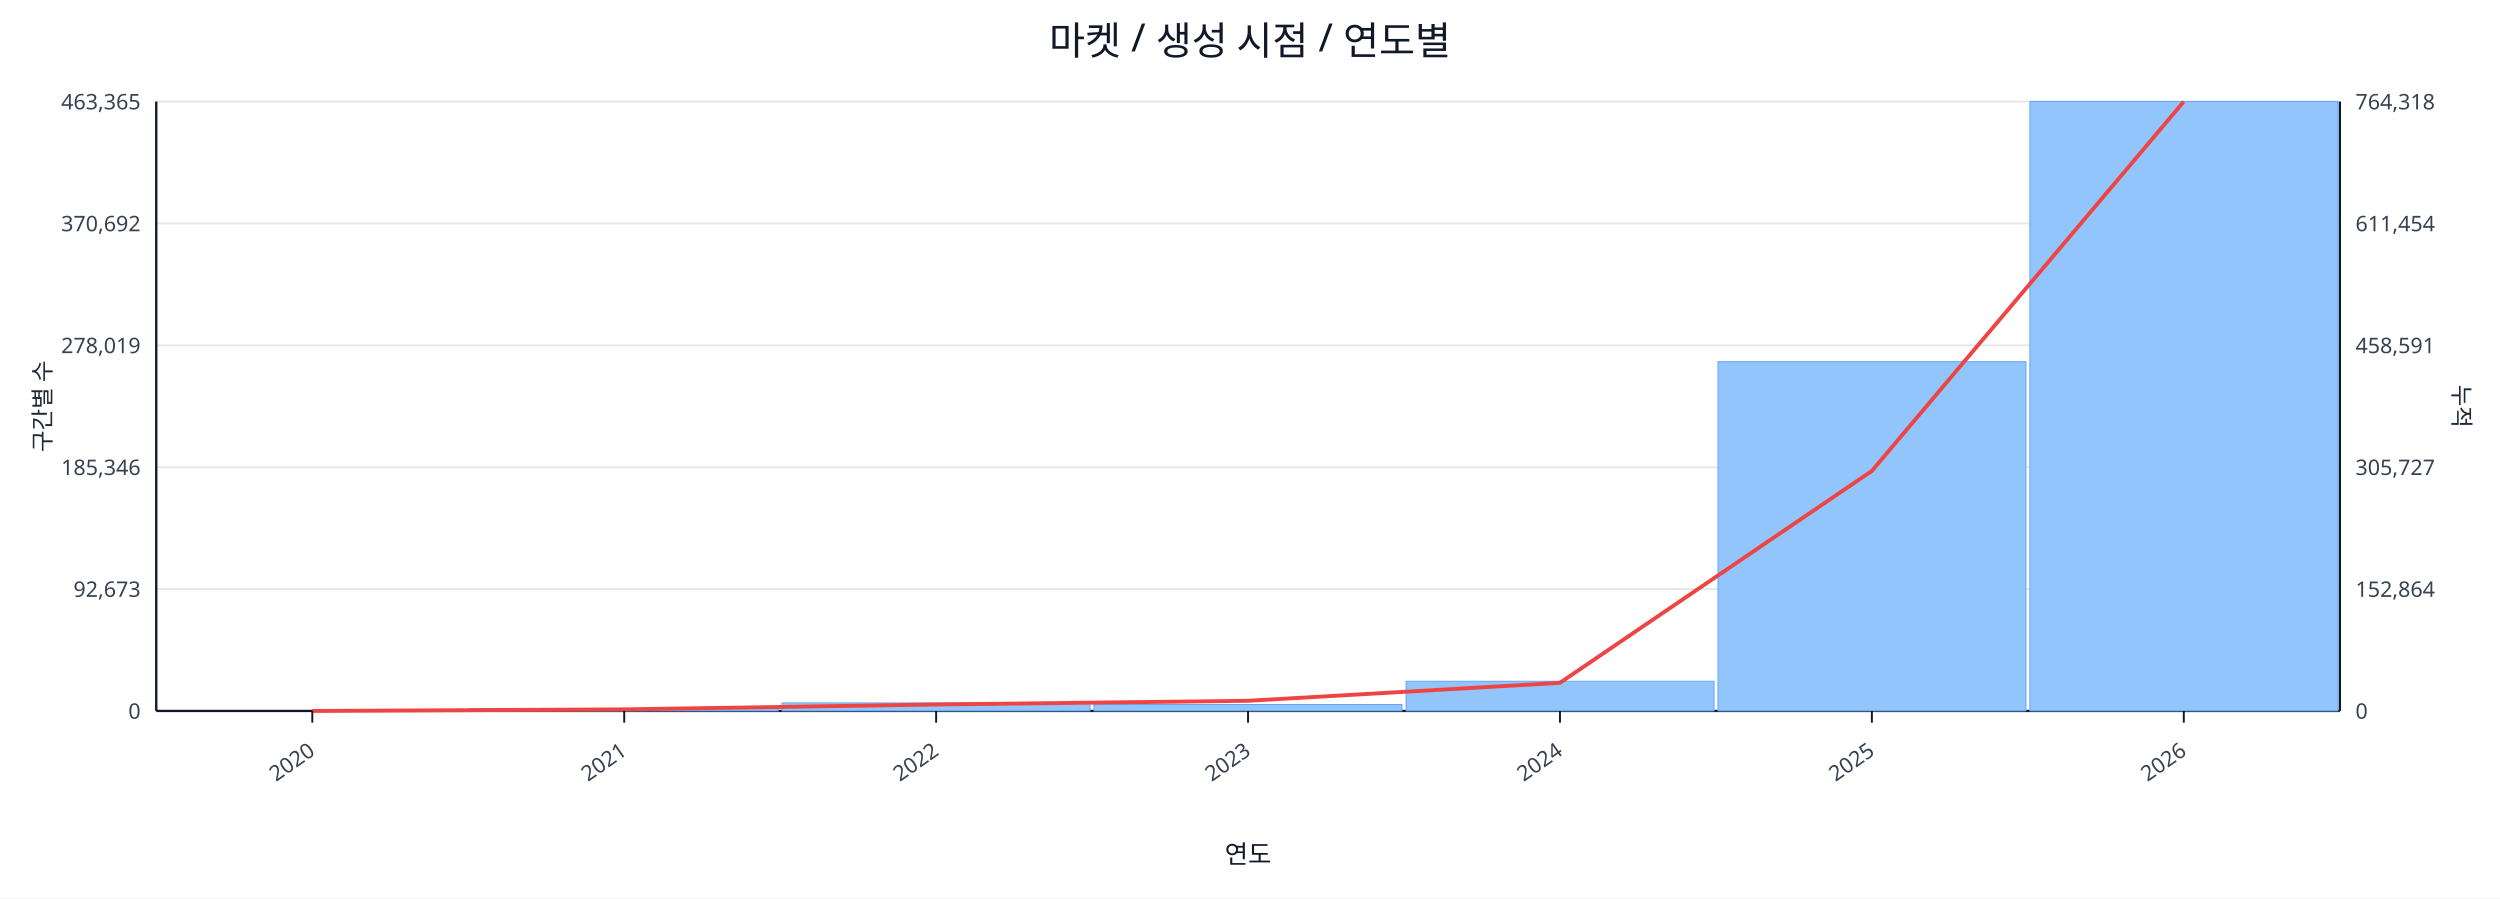
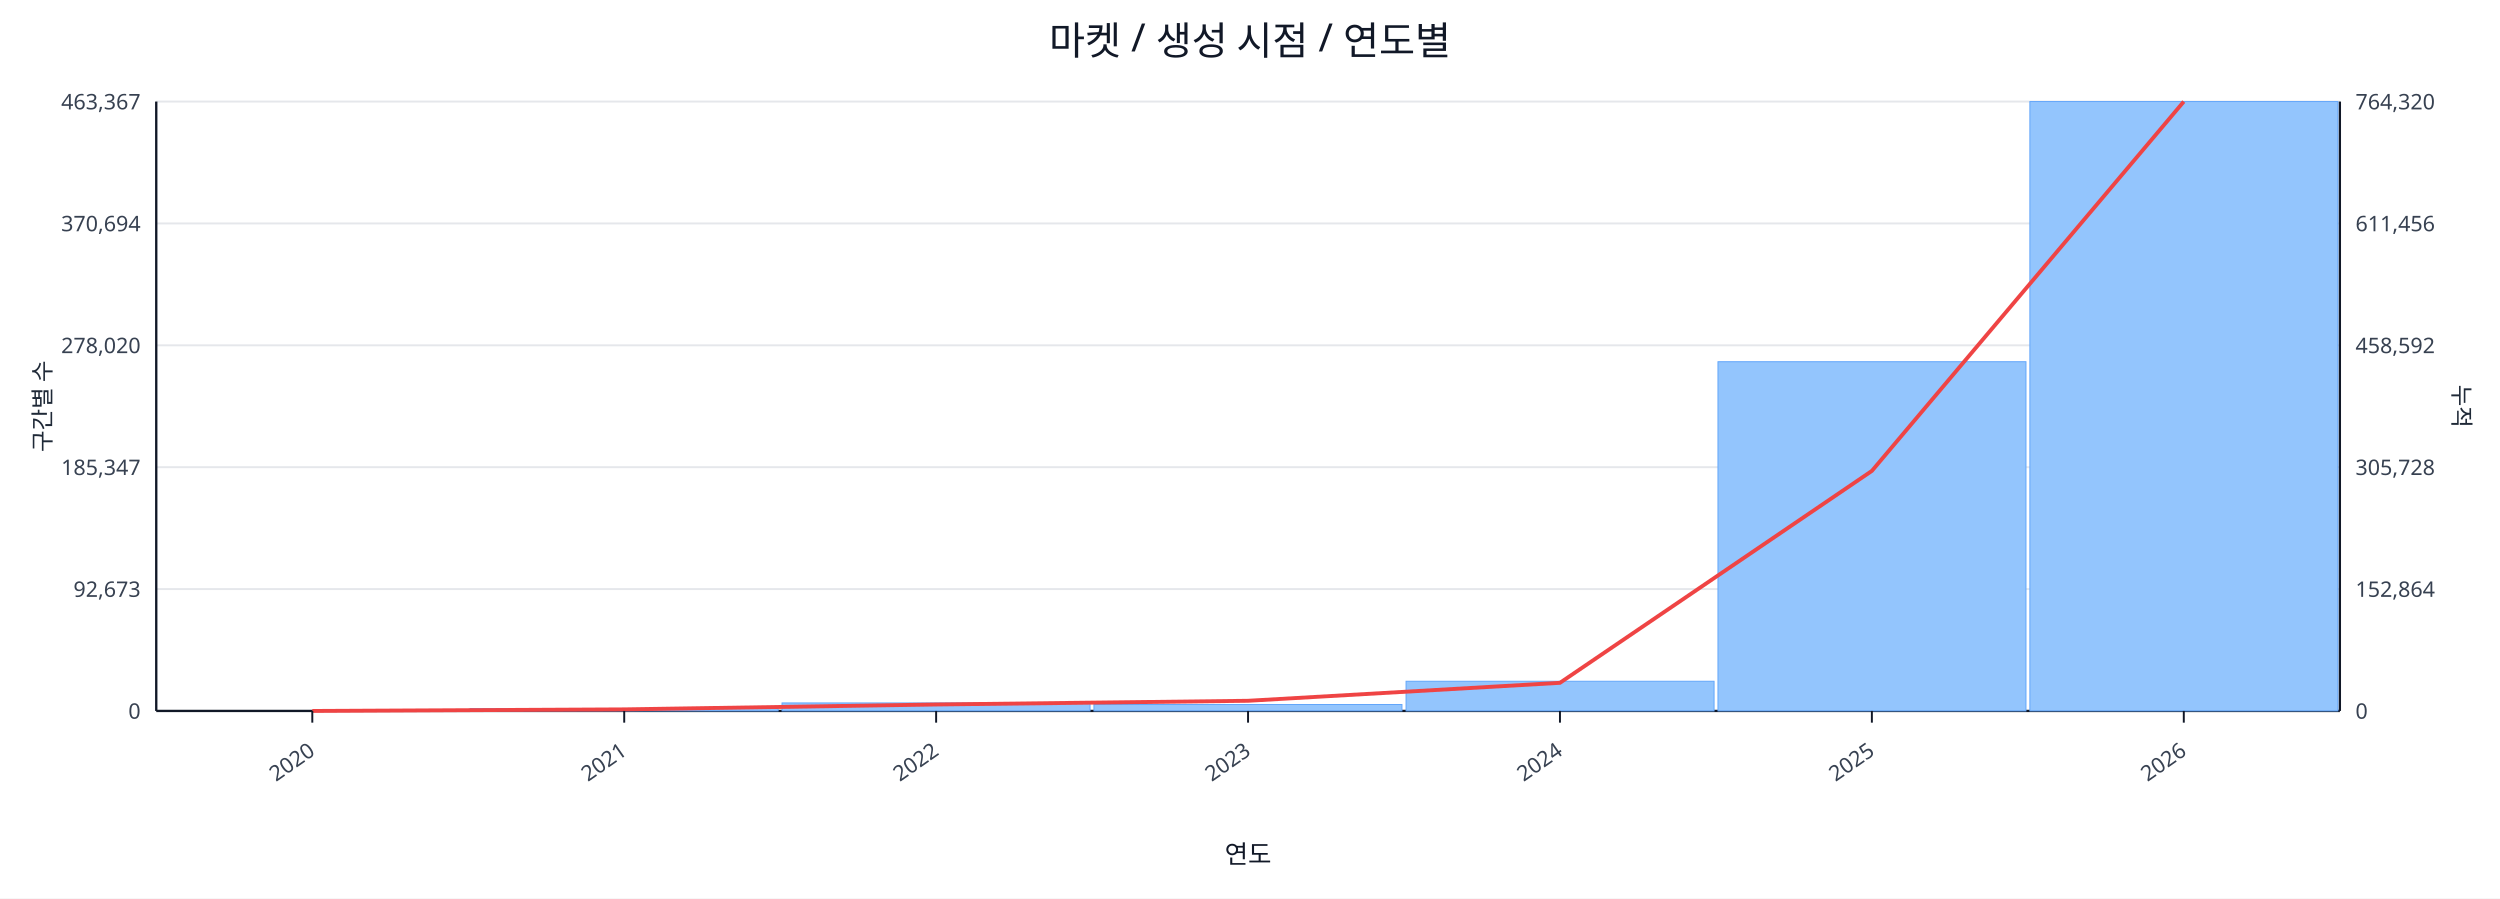
<svg xmlns="http://www.w3.org/2000/svg" width="1280" height="460" viewBox="0 0 1280 460">
  <rect x="0" y="0" width="100%" height="100%" fill="#ffffff" />
  <text x="640.0" y="28" font-size="20" text-anchor="middle" font-family="sans-serif" fill="#111827">마켓 / 생성 시점 / 연도별</text>
  <line x1="80.0" y1="52.0" x2="1198.0" y2="52.0" stroke="#e5e7eb" stroke-width="1" />
-   <text x="72.0" y="56.0" font-size="11" text-anchor="end" font-family="sans-serif" fill="#374151">463,365</text>
-   <text x="1206.0" y="56.0" font-size="11" text-anchor="start" font-family="sans-serif" fill="#374151">764,318</text>
+   <text x="72.0" y="56.0" font-size="11" text-anchor="end" font-family="sans-serif" fill="#374151">463,367</text>
+   <text x="1206.0" y="56.0" font-size="11" text-anchor="start" font-family="sans-serif" fill="#374151">764,320</text>
  <line x1="80.0" y1="114.4" x2="1198.0" y2="114.4" stroke="#e5e7eb" stroke-width="1" />
-   <text x="72.0" y="118.4" font-size="11" text-anchor="end" font-family="sans-serif" fill="#374151">370,692</text>
-   <text x="1206.0" y="118.4" font-size="11" text-anchor="start" font-family="sans-serif" fill="#374151">611,454</text>
+   <text x="72.0" y="118.4" font-size="11" text-anchor="end" font-family="sans-serif" fill="#374151">370,694</text>
+   <text x="1206.0" y="118.4" font-size="11" text-anchor="start" font-family="sans-serif" fill="#374151">611,456</text>
  <line x1="80.0" y1="176.8" x2="1198.0" y2="176.8" stroke="#e5e7eb" stroke-width="1" />
-   <text x="72.0" y="180.8" font-size="11" text-anchor="end" font-family="sans-serif" fill="#374151">278,019</text>
-   <text x="1206.0" y="180.8" font-size="11" text-anchor="start" font-family="sans-serif" fill="#374151">458,591</text>
+   <text x="72.0" y="180.8" font-size="11" text-anchor="end" font-family="sans-serif" fill="#374151">278,020</text>
+   <text x="1206.0" y="180.8" font-size="11" text-anchor="start" font-family="sans-serif" fill="#374151">458,592</text>
  <line x1="80.0" y1="239.2" x2="1198.0" y2="239.2" stroke="#e5e7eb" stroke-width="1" />
-   <text x="72.0" y="243.2" font-size="11" text-anchor="end" font-family="sans-serif" fill="#374151">185,346</text>
-   <text x="1206.0" y="243.2" font-size="11" text-anchor="start" font-family="sans-serif" fill="#374151">305,727</text>
+   <text x="72.0" y="243.2" font-size="11" text-anchor="end" font-family="sans-serif" fill="#374151">185,347</text>
+   <text x="1206.0" y="243.2" font-size="11" text-anchor="start" font-family="sans-serif" fill="#374151">305,728</text>
  <line x1="80.0" y1="301.6" x2="1198.0" y2="301.6" stroke="#e5e7eb" stroke-width="1" />
  <text x="72.0" y="305.6" font-size="11" text-anchor="end" font-family="sans-serif" fill="#374151">92,673</text>
  <text x="1206.0" y="305.6" font-size="11" text-anchor="start" font-family="sans-serif" fill="#374151">152,864</text>
  <line x1="80.0" y1="364.0" x2="1198.0" y2="364.0" stroke="#e5e7eb" stroke-width="1" />
  <text x="72.0" y="368.0" font-size="11" text-anchor="end" font-family="sans-serif" fill="#374151">0</text>
  <text x="1206.0" y="368.0" font-size="11" text-anchor="start" font-family="sans-serif" fill="#374151">0</text>
  <line x1="80.0" y1="364.0" x2="1198.0" y2="364.0" stroke="#111827" stroke-width="1.2" />
  <line x1="80.0" y1="52.0" x2="80.0" y2="364.0" stroke="#111827" stroke-width="1.2" />
  <line x1="1198.0" y1="52.0" x2="1198.0" y2="364.0" stroke="#111827" stroke-width="1.2" />
  <rect x="81.0" y="364.0" width="157.7" height="0.0" fill="#93c5fd" stroke="#60a5fa" stroke-width="0.5" />
  <rect x="240.7" y="362.8" width="157.7" height="1.2" fill="#93c5fd" stroke="#60a5fa" stroke-width="0.5" />
  <rect x="400.4" y="359.9" width="157.7" height="4.1" fill="#93c5fd" stroke="#60a5fa" stroke-width="0.5" />
  <rect x="560.1" y="360.7" width="157.7" height="3.3" fill="#93c5fd" stroke="#60a5fa" stroke-width="0.5" />
  <rect x="719.9" y="348.8" width="157.7" height="15.2" fill="#93c5fd" stroke="#60a5fa" stroke-width="0.5" />
  <rect x="879.6" y="185.2" width="157.7" height="178.8" fill="#93c5fd" stroke="#60a5fa" stroke-width="0.5" />
  <rect x="1039.3" y="52.0" width="157.7" height="312.0" fill="#93c5fd" stroke="#60a5fa" stroke-width="0.5" />
  <polyline fill="none" stroke="#ef4444" stroke-width="2" points="159.9,364.0 319.6,363.2 479.3,360.7 639.0,358.8 798.7,349.6 958.4,241.1 1118.1,52.0" />
  <line x1="159.9" y1="364.0" x2="159.9" y2="370.0" stroke="#111827" stroke-width="1" />
  <text x="161.9" y="386.0" font-size="11" text-anchor="end" transform="rotate(-35 161.9 386.0)" font-family="sans-serif" fill="#374151">2020</text>
  <line x1="319.6" y1="364.0" x2="319.6" y2="370.0" stroke="#111827" stroke-width="1" />
  <text x="321.6" y="386.0" font-size="11" text-anchor="end" transform="rotate(-35 321.6 386.0)" font-family="sans-serif" fill="#374151">2021</text>
  <line x1="479.3" y1="364.0" x2="479.3" y2="370.0" stroke="#111827" stroke-width="1" />
  <text x="481.3" y="386.0" font-size="11" text-anchor="end" transform="rotate(-35 481.3 386.0)" font-family="sans-serif" fill="#374151">2022</text>
  <line x1="639.0" y1="364.0" x2="639.0" y2="370.0" stroke="#111827" stroke-width="1" />
  <text x="641.0" y="386.0" font-size="11" text-anchor="end" transform="rotate(-35 641.0 386.0)" font-family="sans-serif" fill="#374151">2023</text>
  <line x1="798.7" y1="364.0" x2="798.7" y2="370.0" stroke="#111827" stroke-width="1" />
  <text x="800.7" y="386.0" font-size="11" text-anchor="end" transform="rotate(-35 800.7 386.0)" font-family="sans-serif" fill="#374151">2024</text>
  <line x1="958.4" y1="364.0" x2="958.4" y2="370.0" stroke="#111827" stroke-width="1" />
  <text x="960.4" y="386.0" font-size="11" text-anchor="end" transform="rotate(-35 960.4 386.0)" font-family="sans-serif" fill="#374151">2025</text>
  <line x1="1118.1" y1="364.0" x2="1118.1" y2="370.0" stroke="#111827" stroke-width="1" />
  <text x="1120.1" y="386.0" font-size="11" text-anchor="end" transform="rotate(-35 1120.1 386.0)" font-family="sans-serif" fill="#374151">2026</text>
  <text x="26" y="208.0" font-size="12" transform="rotate(-90 26 208.0)" text-anchor="middle" font-family="sans-serif" fill="#1f2937">구간별 수</text>
  <text x="1256.0" y="208.0" font-size="12" transform="rotate(90 1256.0 208.0)" text-anchor="middle" font-family="sans-serif" fill="#1f2937">누적</text>
  <text x="639.0" y="442.0" font-size="13" text-anchor="middle" font-family="sans-serif" fill="#111827">연도</text>
</svg>
